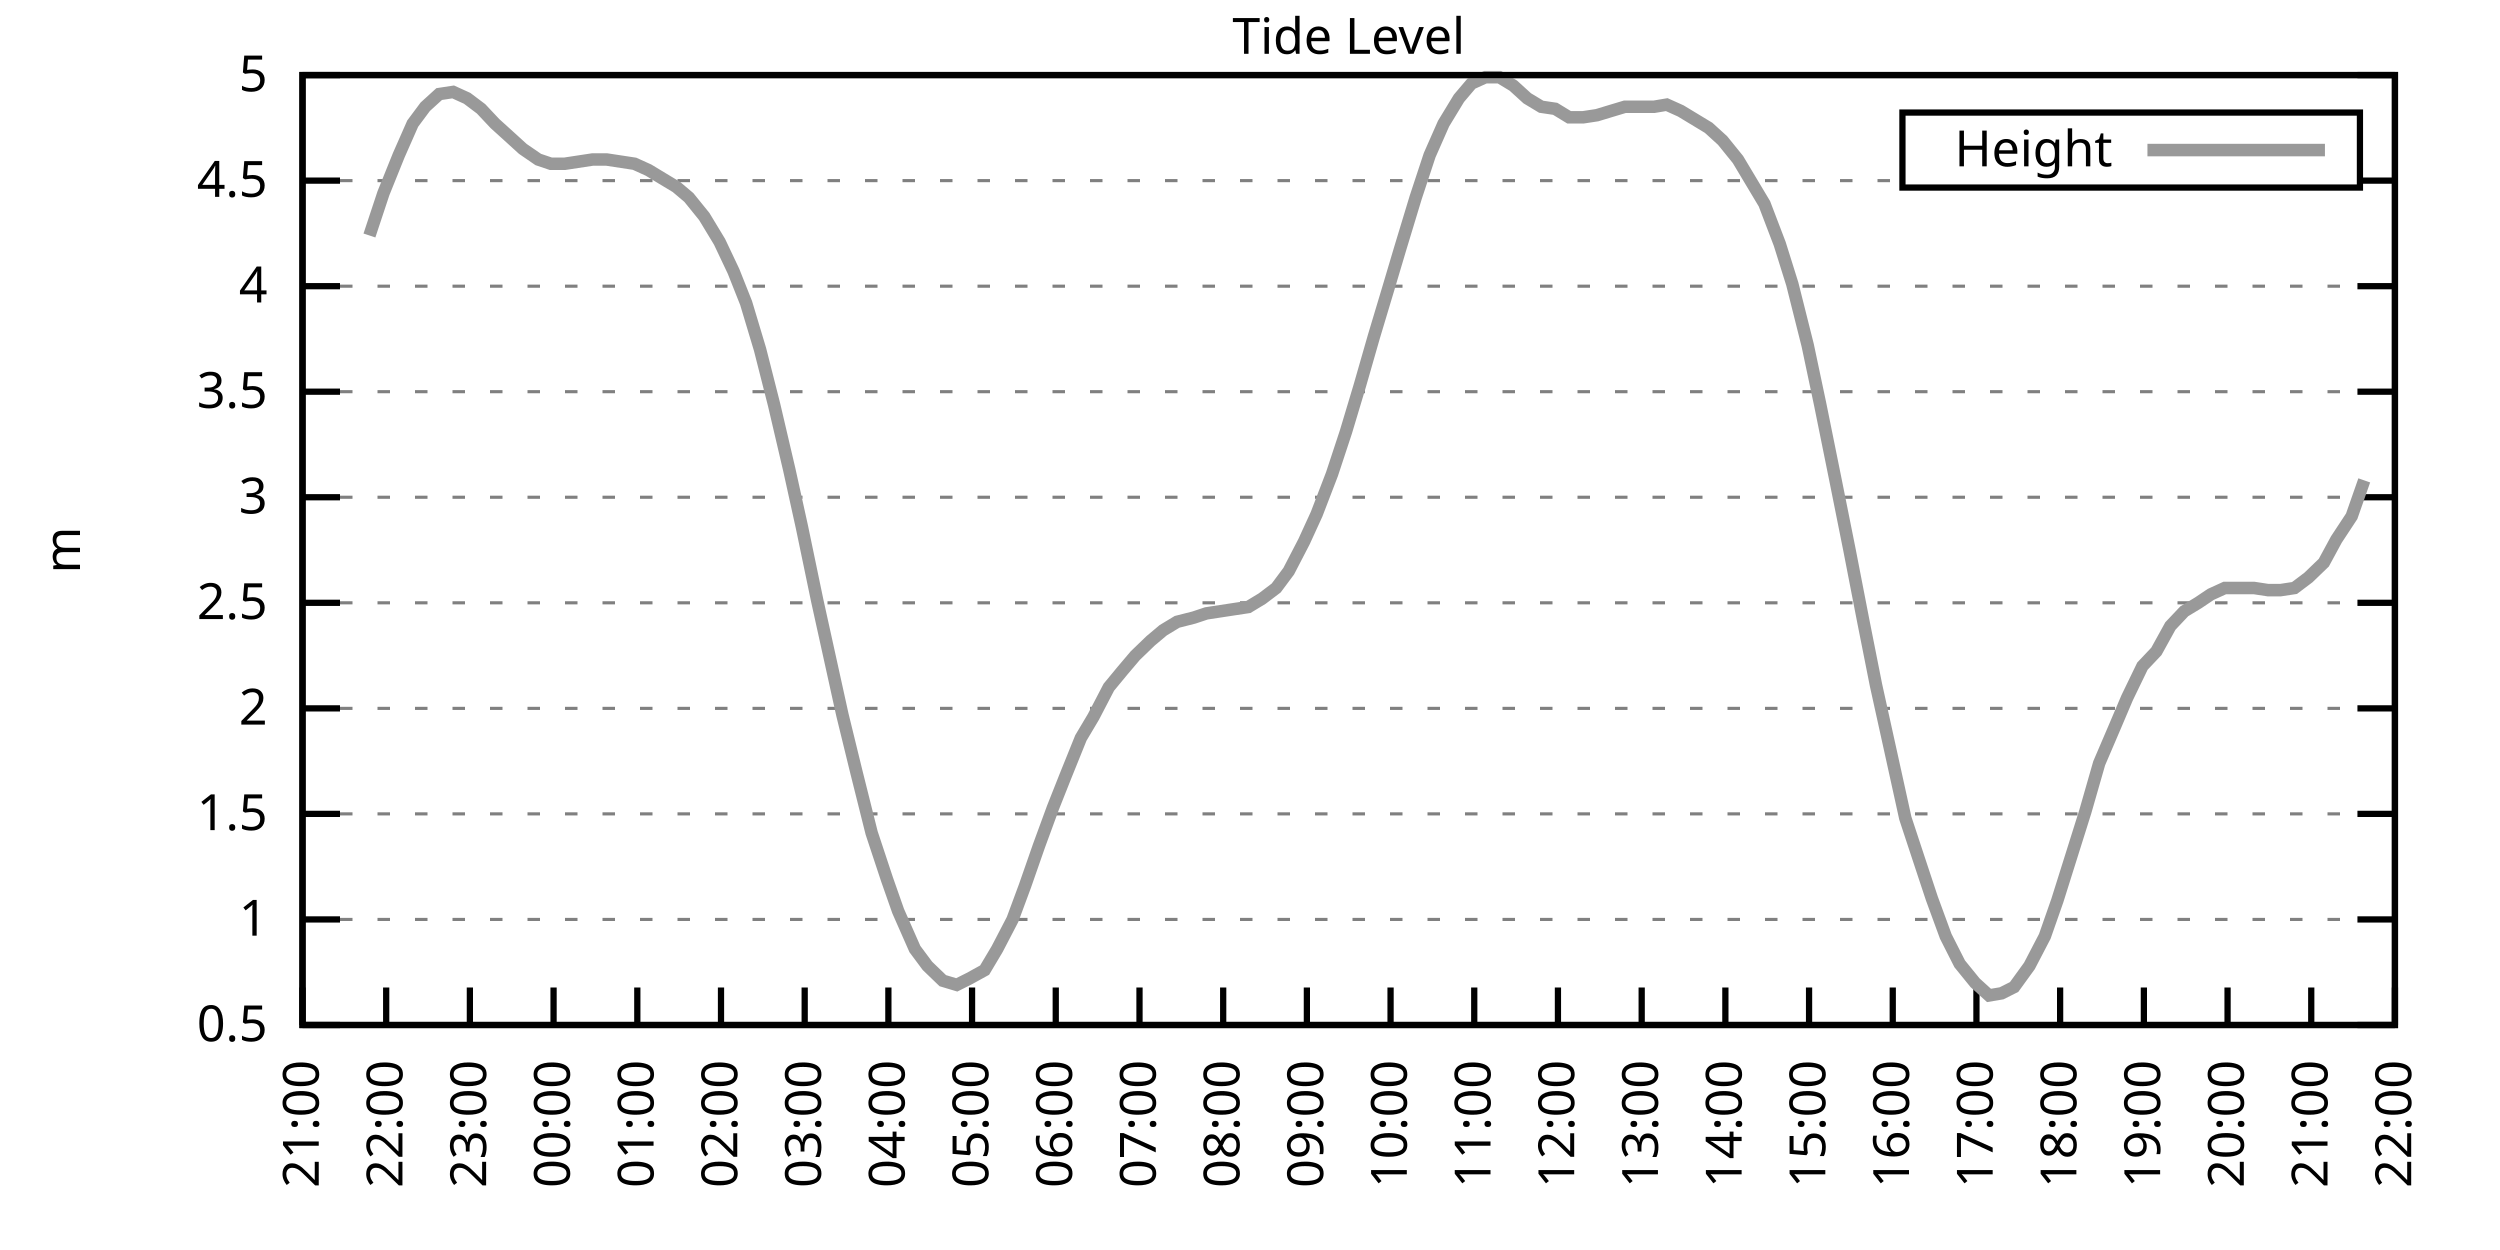
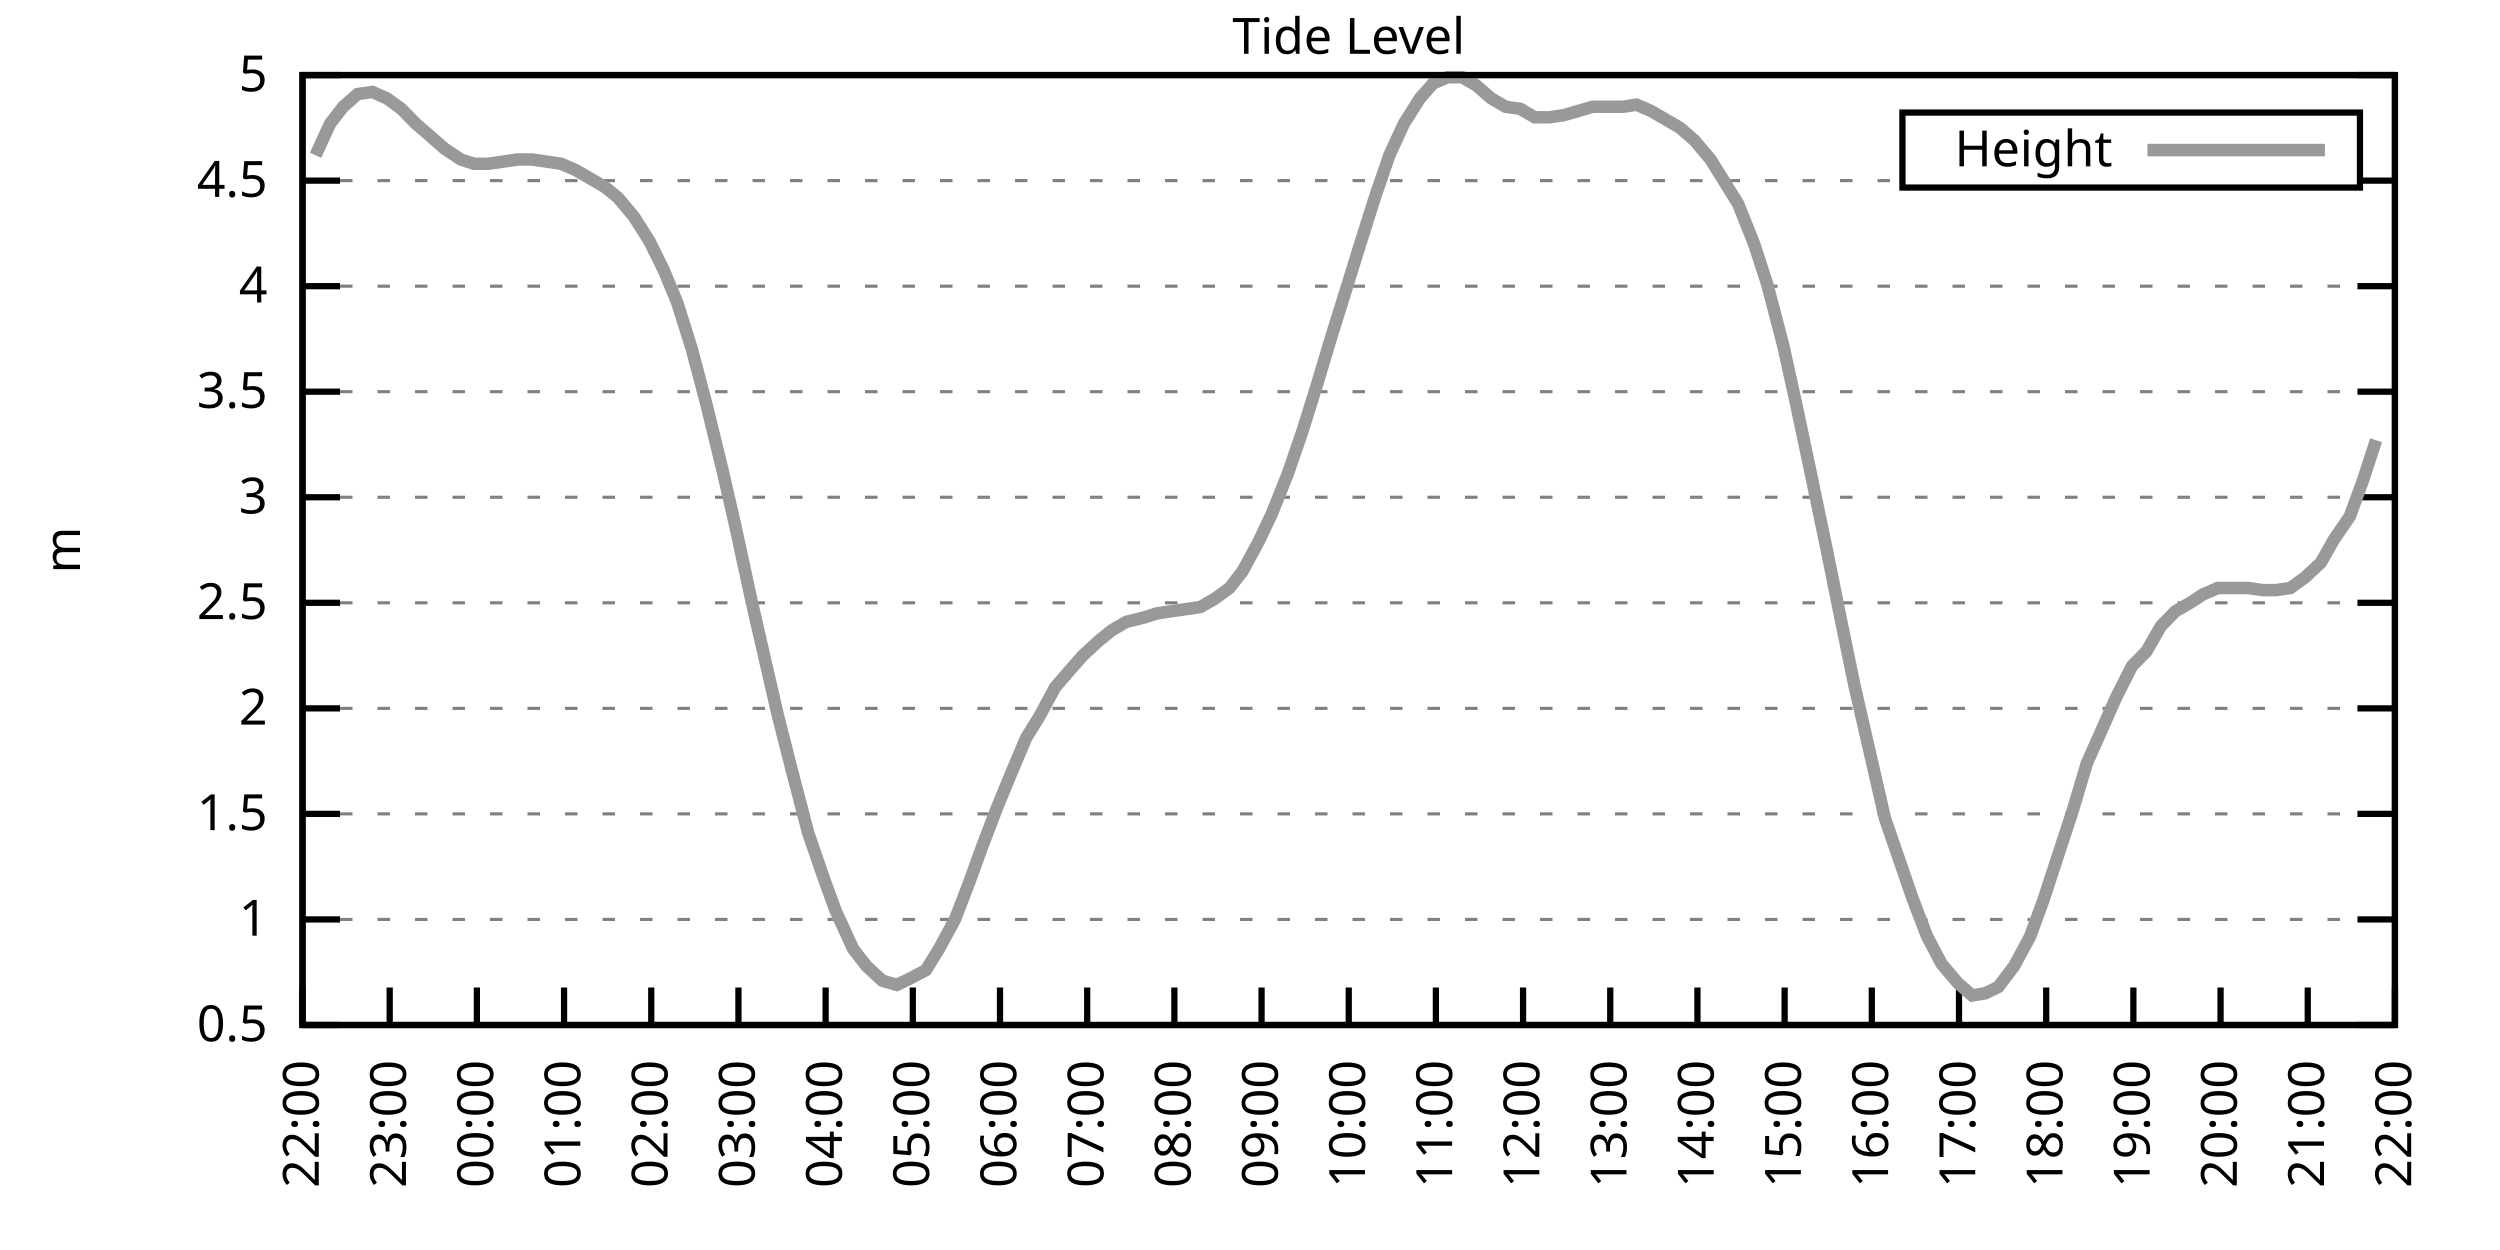
<svg xmlns="http://www.w3.org/2000/svg" xmlns:xlink="http://www.w3.org/1999/xlink" width="400" height="200" viewBox="0 0 400 200">
  <g id="gnuplot_canvas">
    <rect x="0" y="0" width="400" height="200" fill="none" />
    <defs>
      <circle id="gpDot" r="0.5" stroke-width="0.5" stroke="currentColor" />
      <path id="gpPt0" stroke-width="0.333" stroke="currentColor" d="M-1,0 h2 M0,-1 v2" />
      <path id="gpPt1" stroke-width="0.333" stroke="currentColor" d="M-1,-1 L1,1 M1,-1 L-1,1" />
      <path id="gpPt2" stroke-width="0.333" stroke="currentColor" d="M-1,0 L1,0 M0,-1 L0,1 M-1,-1 L1,1 M-1,1 L1,-1" />
      <rect id="gpPt3" stroke-width="0.333" stroke="currentColor" x="-1" y="-1" width="2" height="2" />
      <rect id="gpPt4" stroke-width="0.333" stroke="currentColor" fill="currentColor" x="-1" y="-1" width="2" height="2" />
      <circle id="gpPt5" stroke-width="0.333" stroke="currentColor" cx="0" cy="0" r="1" />
      <use xlink:href="#gpPt5" id="gpPt6" fill="currentColor" stroke="none" />
      <path id="gpPt7" stroke-width="0.333" stroke="currentColor" d="M0,-1.33 L-1.33,0.67 L1.33,0.67 z" />
      <use xlink:href="#gpPt7" id="gpPt8" fill="currentColor" stroke="none" />
      <use xlink:href="#gpPt7" id="gpPt9" stroke="currentColor" transform="rotate(180)" />
      <use xlink:href="#gpPt9" id="gpPt10" fill="currentColor" stroke="none" />
      <use xlink:href="#gpPt3" id="gpPt11" stroke="currentColor" transform="rotate(45)" />
      <use xlink:href="#gpPt11" id="gpPt12" fill="currentColor" stroke="none" />
      <path id="gpPt13" stroke-width="0.333" stroke="currentColor" d="M0,1.330 L1.265,0.411 L0.782,-1.067 L-0.782,-1.076 L-1.265,0.411 z" />
      <use xlink:href="#gpPt13" id="gpPt14" fill="currentColor" stroke="none" />
      <filter id="textbox" filterUnits="objectBoundingBox" x="0" y="0" height="1" width="1">
        <feFlood flood-color="white" flood-opacity="1" result="bgnd" />
        <feComposite in="SourceGraphic" in2="bgnd" operator="atop" />
      </filter>
      <filter id="greybox" filterUnits="objectBoundingBox" x="0" y="0" height="1" width="1">
        <feFlood flood-color="lightgrey" flood-opacity="1" result="grey" />
        <feComposite in="SourceGraphic" in2="grey" operator="atop" />
      </filter>
    </defs>
    <g fill="none" color="white" stroke="currentColor" stroke-width="1.00" stroke-linecap="butt" stroke-linejoin="miter">
</g>
    <g fill="none" color="black" stroke="currentColor" stroke-width="1.00" stroke-linecap="butt" stroke-linejoin="miter">
      <g stroke="none" shape-rendering="crispEdges">
        <polygon fill="rgb(255, 255, 255)" points="48.40,164.00 383.18,164.00 383.18,12.02 48.40,12.02 " />
      </g>
    </g>
    <g fill="none" color="black" stroke="currentColor" stroke-width="1.00" stroke-linecap="butt" stroke-linejoin="miter">
</g>
    <g fill="none" color="black" stroke="black" stroke-width="0.50" stroke-linecap="butt" stroke-linejoin="miter">
</g>
    <g fill="none" color="gray" stroke="currentColor" stroke-width="0.50" stroke-linecap="butt" stroke-linejoin="miter">
      <path stroke="gray" stroke-dasharray="2,4" class="gridline" d="M48.40,164.00 L383.19,164.00  " />
    </g>
    <g fill="none" color="gray" stroke="gray" stroke-width="1.00" stroke-linecap="butt" stroke-linejoin="miter">
</g>
    <g fill="none" color="black" stroke="currentColor" stroke-width="1.00" stroke-linecap="butt" stroke-linejoin="miter">
      <path stroke="black" d="M48.40,164.00 L54.40,164.00 M383.19,164.00 L377.19,164.00  " />
      <g transform="translate(42.80,166.60)" stroke="none" fill="black" font-family="Sans" font-size="8.00" text-anchor="end">
        <text>
          <tspan font-family="Sans"> 0.5</tspan>
        </text>
      </g>
    </g>
    <g fill="none" color="black" stroke="currentColor" stroke-width="1.00" stroke-linecap="butt" stroke-linejoin="miter">
</g>
    <g fill="none" color="black" stroke="black" stroke-width="0.50" stroke-linecap="butt" stroke-linejoin="miter">
</g>
    <g fill="none" color="gray" stroke="currentColor" stroke-width="0.50" stroke-linecap="butt" stroke-linejoin="miter">
      <path stroke="gray" stroke-dasharray="2,4" class="gridline" d="M48.40,147.11 L383.19,147.11  " />
    </g>
    <g fill="none" color="gray" stroke="gray" stroke-width="1.00" stroke-linecap="butt" stroke-linejoin="miter">
</g>
    <g fill="none" color="black" stroke="currentColor" stroke-width="1.00" stroke-linecap="butt" stroke-linejoin="miter">
      <path stroke="black" d="M48.40,147.11 L54.40,147.11 M383.19,147.11 L377.19,147.11  " />
      <g transform="translate(42.80,149.71)" stroke="none" fill="black" font-family="Sans" font-size="8.00" text-anchor="end">
        <text>
          <tspan font-family="Sans"> 1</tspan>
        </text>
      </g>
    </g>
    <g fill="none" color="black" stroke="currentColor" stroke-width="1.00" stroke-linecap="butt" stroke-linejoin="miter">
</g>
    <g fill="none" color="black" stroke="black" stroke-width="0.50" stroke-linecap="butt" stroke-linejoin="miter">
</g>
    <g fill="none" color="gray" stroke="currentColor" stroke-width="0.50" stroke-linecap="butt" stroke-linejoin="miter">
      <path stroke="gray" stroke-dasharray="2,4" class="gridline" d="M48.40,130.22 L383.19,130.22  " />
    </g>
    <g fill="none" color="gray" stroke="gray" stroke-width="1.00" stroke-linecap="butt" stroke-linejoin="miter">
</g>
    <g fill="none" color="black" stroke="currentColor" stroke-width="1.00" stroke-linecap="butt" stroke-linejoin="miter">
      <path stroke="black" d="M48.40,130.22 L54.40,130.22 M383.19,130.22 L377.19,130.22  " />
      <g transform="translate(42.80,132.82)" stroke="none" fill="black" font-family="Sans" font-size="8.00" text-anchor="end">
        <text>
          <tspan font-family="Sans"> 1.5</tspan>
        </text>
      </g>
    </g>
    <g fill="none" color="black" stroke="currentColor" stroke-width="1.00" stroke-linecap="butt" stroke-linejoin="miter">
</g>
    <g fill="none" color="black" stroke="black" stroke-width="0.50" stroke-linecap="butt" stroke-linejoin="miter">
</g>
    <g fill="none" color="gray" stroke="currentColor" stroke-width="0.50" stroke-linecap="butt" stroke-linejoin="miter">
      <path stroke="gray" stroke-dasharray="2,4" class="gridline" d="M48.40,113.34 L383.19,113.34  " />
    </g>
    <g fill="none" color="gray" stroke="gray" stroke-width="1.00" stroke-linecap="butt" stroke-linejoin="miter">
</g>
    <g fill="none" color="black" stroke="currentColor" stroke-width="1.00" stroke-linecap="butt" stroke-linejoin="miter">
      <path stroke="black" d="M48.40,113.34 L54.40,113.34 M383.19,113.34 L377.19,113.34  " />
      <g transform="translate(42.80,115.94)" stroke="none" fill="black" font-family="Sans" font-size="8.00" text-anchor="end">
        <text>
          <tspan font-family="Sans"> 2</tspan>
        </text>
      </g>
    </g>
    <g fill="none" color="black" stroke="currentColor" stroke-width="1.00" stroke-linecap="butt" stroke-linejoin="miter">
</g>
    <g fill="none" color="black" stroke="black" stroke-width="0.50" stroke-linecap="butt" stroke-linejoin="miter">
</g>
    <g fill="none" color="gray" stroke="currentColor" stroke-width="0.50" stroke-linecap="butt" stroke-linejoin="miter">
      <path stroke="gray" stroke-dasharray="2,4" class="gridline" d="M48.40,96.45 L383.19,96.45  " />
    </g>
    <g fill="none" color="gray" stroke="gray" stroke-width="1.00" stroke-linecap="butt" stroke-linejoin="miter">
</g>
    <g fill="none" color="black" stroke="currentColor" stroke-width="1.00" stroke-linecap="butt" stroke-linejoin="miter">
      <path stroke="black" d="M48.40,96.45 L54.40,96.45 M383.19,96.45 L377.19,96.45  " />
      <g transform="translate(42.80,99.05)" stroke="none" fill="black" font-family="Sans" font-size="8.00" text-anchor="end">
        <text>
          <tspan font-family="Sans"> 2.5</tspan>
        </text>
      </g>
    </g>
    <g fill="none" color="black" stroke="currentColor" stroke-width="1.00" stroke-linecap="butt" stroke-linejoin="miter">
</g>
    <g fill="none" color="black" stroke="black" stroke-width="0.50" stroke-linecap="butt" stroke-linejoin="miter">
</g>
    <g fill="none" color="gray" stroke="currentColor" stroke-width="0.50" stroke-linecap="butt" stroke-linejoin="miter">
      <path stroke="gray" stroke-dasharray="2,4" class="gridline" d="M48.40,79.56 L383.19,79.56  " />
    </g>
    <g fill="none" color="gray" stroke="gray" stroke-width="1.00" stroke-linecap="butt" stroke-linejoin="miter">
</g>
    <g fill="none" color="black" stroke="currentColor" stroke-width="1.00" stroke-linecap="butt" stroke-linejoin="miter">
      <path stroke="black" d="M48.40,79.56 L54.40,79.56 M383.19,79.56 L377.19,79.56  " />
      <g transform="translate(42.80,82.16)" stroke="none" fill="black" font-family="Sans" font-size="8.00" text-anchor="end">
        <text>
          <tspan font-family="Sans"> 3</tspan>
        </text>
      </g>
    </g>
    <g fill="none" color="black" stroke="currentColor" stroke-width="1.00" stroke-linecap="butt" stroke-linejoin="miter">
</g>
    <g fill="none" color="black" stroke="black" stroke-width="0.50" stroke-linecap="butt" stroke-linejoin="miter">
</g>
    <g fill="none" color="gray" stroke="currentColor" stroke-width="0.50" stroke-linecap="butt" stroke-linejoin="miter">
      <path stroke="gray" stroke-dasharray="2,4" class="gridline" d="M48.40,62.67 L383.19,62.67  " />
    </g>
    <g fill="none" color="gray" stroke="gray" stroke-width="1.00" stroke-linecap="butt" stroke-linejoin="miter">
</g>
    <g fill="none" color="black" stroke="currentColor" stroke-width="1.00" stroke-linecap="butt" stroke-linejoin="miter">
      <path stroke="black" d="M48.40,62.67 L54.40,62.67 M383.19,62.67 L377.19,62.67  " />
      <g transform="translate(42.80,65.27)" stroke="none" fill="black" font-family="Sans" font-size="8.00" text-anchor="end">
        <text>
          <tspan font-family="Sans"> 3.5</tspan>
        </text>
      </g>
    </g>
    <g fill="none" color="black" stroke="currentColor" stroke-width="1.00" stroke-linecap="butt" stroke-linejoin="miter">
</g>
    <g fill="none" color="black" stroke="black" stroke-width="0.50" stroke-linecap="butt" stroke-linejoin="miter">
</g>
    <g fill="none" color="gray" stroke="currentColor" stroke-width="0.50" stroke-linecap="butt" stroke-linejoin="miter">
      <path stroke="gray" stroke-dasharray="2,4" class="gridline" d="M48.40,45.79 L383.19,45.79  " />
    </g>
    <g fill="none" color="gray" stroke="gray" stroke-width="1.00" stroke-linecap="butt" stroke-linejoin="miter">
</g>
    <g fill="none" color="black" stroke="currentColor" stroke-width="1.00" stroke-linecap="butt" stroke-linejoin="miter">
      <path stroke="black" d="M48.40,45.79 L54.40,45.79 M383.19,45.79 L377.19,45.79  " />
      <g transform="translate(42.80,48.39)" stroke="none" fill="black" font-family="Sans" font-size="8.00" text-anchor="end">
        <text>
          <tspan font-family="Sans"> 4</tspan>
        </text>
      </g>
    </g>
    <g fill="none" color="black" stroke="currentColor" stroke-width="1.00" stroke-linecap="butt" stroke-linejoin="miter">
</g>
    <g fill="none" color="black" stroke="black" stroke-width="0.50" stroke-linecap="butt" stroke-linejoin="miter">
</g>
    <g fill="none" color="gray" stroke="currentColor" stroke-width="0.50" stroke-linecap="butt" stroke-linejoin="miter">
      <path stroke="gray" stroke-dasharray="2,4" class="gridline" d="M48.40,28.90 L304.39,28.90 M377.59,28.90 L383.19,28.90  " />
    </g>
    <g fill="none" color="gray" stroke="gray" stroke-width="1.00" stroke-linecap="butt" stroke-linejoin="miter">
</g>
    <g fill="none" color="black" stroke="currentColor" stroke-width="1.00" stroke-linecap="butt" stroke-linejoin="miter">
      <path stroke="black" d="M48.40,28.90 L54.40,28.90 M383.19,28.90 L377.19,28.90  " />
      <g transform="translate(42.80,31.50)" stroke="none" fill="black" font-family="Sans" font-size="8.00" text-anchor="end">
        <text>
          <tspan font-family="Sans"> 4.5</tspan>
        </text>
      </g>
    </g>
    <g fill="none" color="black" stroke="currentColor" stroke-width="1.00" stroke-linecap="butt" stroke-linejoin="miter">
</g>
    <g fill="none" color="black" stroke="black" stroke-width="0.50" stroke-linecap="butt" stroke-linejoin="miter">
</g>
    <g fill="none" color="gray" stroke="currentColor" stroke-width="0.50" stroke-linecap="butt" stroke-linejoin="miter">
      <path stroke="gray" stroke-dasharray="2,4" class="gridline" d="M48.40,12.01 L383.19,12.01  " />
    </g>
    <g fill="none" color="gray" stroke="gray" stroke-width="1.00" stroke-linecap="butt" stroke-linejoin="miter">
</g>
    <g fill="none" color="black" stroke="currentColor" stroke-width="1.00" stroke-linecap="butt" stroke-linejoin="miter">
      <path stroke="black" d="M48.40,12.01 L54.40,12.01 M383.19,12.01 L377.19,12.01  " />
      <g transform="translate(42.80,14.61)" stroke="none" fill="black" font-family="Sans" font-size="8.00" text-anchor="end">
        <text>
          <tspan font-family="Sans"> 5</tspan>
        </text>
      </g>
    </g>
    <g fill="none" color="black" stroke="currentColor" stroke-width="1.00" stroke-linecap="butt" stroke-linejoin="miter">
      <path stroke="black" d="M48.40,164.00 L48.40,158.00  " />
      <g transform="translate(51.00,169.60) rotate(270.00)" stroke="none" fill="black" font-family="Sans" font-size="8.00" text-anchor="end">
        <text>
-           <tspan font-family="Sans">21:00</tspan>
-         </text>
-       </g>
-     </g>
-     <g fill="none" color="black" stroke="currentColor" stroke-width="1.00" stroke-linecap="butt" stroke-linejoin="miter">
-       <path stroke="black" d="M61.79,164.00 L61.79,158.00  " />
-       <g transform="translate(64.39,169.60) rotate(270.00)" stroke="none" fill="black" font-family="Sans" font-size="8.00" text-anchor="end">
-         <text>
          <tspan font-family="Sans">22:00</tspan>
        </text>
      </g>
    </g>
    <g fill="none" color="black" stroke="currentColor" stroke-width="1.00" stroke-linecap="butt" stroke-linejoin="miter">
-       <path stroke="black" d="M75.18,164.00 L75.18,158.00  " />
-       <g transform="translate(77.78,169.60) rotate(270.00)" stroke="none" fill="black" font-family="Sans" font-size="8.00" text-anchor="end">
+       <path stroke="black" d="M62.35,164.00 L62.35,158.00  " />
+       <g transform="translate(64.95,169.60) rotate(270.00)" stroke="none" fill="black" font-family="Sans" font-size="8.00" text-anchor="end">
        <text>
          <tspan font-family="Sans">23:00</tspan>
        </text>
      </g>
    </g>
    <g fill="none" color="black" stroke="currentColor" stroke-width="1.00" stroke-linecap="butt" stroke-linejoin="miter">
-       <path stroke="black" d="M88.57,164.00 L88.57,158.00  " />
-       <g transform="translate(91.17,169.60) rotate(270.00)" stroke="none" fill="black" font-family="Sans" font-size="8.00" text-anchor="end">
+       <path stroke="black" d="M76.30,164.00 L76.30,158.00  " />
+       <g transform="translate(78.90,169.60) rotate(270.00)" stroke="none" fill="black" font-family="Sans" font-size="8.00" text-anchor="end">
        <text>
          <tspan font-family="Sans">00:00</tspan>
        </text>
      </g>
    </g>
    <g fill="none" color="black" stroke="currentColor" stroke-width="1.00" stroke-linecap="butt" stroke-linejoin="miter">
-       <path stroke="black" d="M101.97,164.00 L101.97,158.00  " />
-       <g transform="translate(104.57,169.60) rotate(270.00)" stroke="none" fill="black" font-family="Sans" font-size="8.00" text-anchor="end">
+       <path stroke="black" d="M90.25,164.00 L90.25,158.00  " />
+       <g transform="translate(92.85,169.60) rotate(270.00)" stroke="none" fill="black" font-family="Sans" font-size="8.00" text-anchor="end">
        <text>
          <tspan font-family="Sans">01:00</tspan>
        </text>
      </g>
    </g>
    <g fill="none" color="black" stroke="currentColor" stroke-width="1.00" stroke-linecap="butt" stroke-linejoin="miter">
-       <path stroke="black" d="M115.36,164.00 L115.36,158.00  " />
-       <g transform="translate(117.96,169.60) rotate(270.00)" stroke="none" fill="black" font-family="Sans" font-size="8.00" text-anchor="end">
+       <path stroke="black" d="M104.20,164.00 L104.20,158.00  " />
+       <g transform="translate(106.80,169.60) rotate(270.00)" stroke="none" fill="black" font-family="Sans" font-size="8.00" text-anchor="end">
        <text>
          <tspan font-family="Sans">02:00</tspan>
        </text>
      </g>
    </g>
    <g fill="none" color="black" stroke="currentColor" stroke-width="1.00" stroke-linecap="butt" stroke-linejoin="miter">
-       <path stroke="black" d="M128.75,164.00 L128.75,158.00  " />
-       <g transform="translate(131.35,169.60) rotate(270.00)" stroke="none" fill="black" font-family="Sans" font-size="8.00" text-anchor="end">
+       <path stroke="black" d="M118.15,164.00 L118.15,158.00  " />
+       <g transform="translate(120.75,169.60) rotate(270.00)" stroke="none" fill="black" font-family="Sans" font-size="8.00" text-anchor="end">
        <text>
          <tspan font-family="Sans">03:00</tspan>
        </text>
      </g>
    </g>
    <g fill="none" color="black" stroke="currentColor" stroke-width="1.00" stroke-linecap="butt" stroke-linejoin="miter">
-       <path stroke="black" d="M142.14,164.00 L142.14,158.00  " />
-       <g transform="translate(144.74,169.60) rotate(270.00)" stroke="none" fill="black" font-family="Sans" font-size="8.00" text-anchor="end">
+       <path stroke="black" d="M132.10,164.00 L132.10,158.00  " />
+       <g transform="translate(134.70,169.60) rotate(270.00)" stroke="none" fill="black" font-family="Sans" font-size="8.00" text-anchor="end">
        <text>
          <tspan font-family="Sans">04:00</tspan>
        </text>
      </g>
    </g>
    <g fill="none" color="black" stroke="currentColor" stroke-width="1.00" stroke-linecap="butt" stroke-linejoin="miter">
-       <path stroke="black" d="M155.53,164.00 L155.53,158.00  " />
-       <g transform="translate(158.13,169.60) rotate(270.00)" stroke="none" fill="black" font-family="Sans" font-size="8.00" text-anchor="end">
+       <path stroke="black" d="M146.05,164.00 L146.05,158.00  " />
+       <g transform="translate(148.65,169.60) rotate(270.00)" stroke="none" fill="black" font-family="Sans" font-size="8.00" text-anchor="end">
        <text>
          <tspan font-family="Sans">05:00</tspan>
        </text>
      </g>
    </g>
    <g fill="none" color="black" stroke="currentColor" stroke-width="1.00" stroke-linecap="butt" stroke-linejoin="miter">
-       <path stroke="black" d="M168.92,164.00 L168.92,158.00  " />
-       <g transform="translate(171.52,169.60) rotate(270.00)" stroke="none" fill="black" font-family="Sans" font-size="8.00" text-anchor="end">
+       <path stroke="black" d="M160.00,164.00 L160.00,158.00  " />
+       <g transform="translate(162.60,169.60) rotate(270.00)" stroke="none" fill="black" font-family="Sans" font-size="8.00" text-anchor="end">
        <text>
          <tspan font-family="Sans">06:00</tspan>
        </text>
      </g>
    </g>
    <g fill="none" color="black" stroke="currentColor" stroke-width="1.00" stroke-linecap="butt" stroke-linejoin="miter">
-       <path stroke="black" d="M182.32,164.00 L182.32,158.00  " />
-       <g transform="translate(184.92,169.60) rotate(270.00)" stroke="none" fill="black" font-family="Sans" font-size="8.00" text-anchor="end">
+       <path stroke="black" d="M173.95,164.00 L173.95,158.00  " />
+       <g transform="translate(176.55,169.60) rotate(270.00)" stroke="none" fill="black" font-family="Sans" font-size="8.00" text-anchor="end">
        <text>
          <tspan font-family="Sans">07:00</tspan>
        </text>
      </g>
    </g>
    <g fill="none" color="black" stroke="currentColor" stroke-width="1.00" stroke-linecap="butt" stroke-linejoin="miter">
-       <path stroke="black" d="M195.71,164.00 L195.71,158.00  " />
-       <g transform="translate(198.31,169.60) rotate(270.00)" stroke="none" fill="black" font-family="Sans" font-size="8.00" text-anchor="end">
+       <path stroke="black" d="M187.90,164.00 L187.90,158.00  " />
+       <g transform="translate(190.50,169.60) rotate(270.00)" stroke="none" fill="black" font-family="Sans" font-size="8.00" text-anchor="end">
        <text>
          <tspan font-family="Sans">08:00</tspan>
        </text>
      </g>
    </g>
    <g fill="none" color="black" stroke="currentColor" stroke-width="1.00" stroke-linecap="butt" stroke-linejoin="miter">
-       <path stroke="black" d="M209.10,164.00 L209.10,158.00  " />
-       <g transform="translate(211.70,169.60) rotate(270.00)" stroke="none" fill="black" font-family="Sans" font-size="8.00" text-anchor="end">
+       <path stroke="black" d="M201.85,164.00 L201.85,158.00  " />
+       <g transform="translate(204.45,169.60) rotate(270.00)" stroke="none" fill="black" font-family="Sans" font-size="8.00" text-anchor="end">
        <text>
          <tspan font-family="Sans">09:00</tspan>
        </text>
      </g>
    </g>
    <g fill="none" color="black" stroke="currentColor" stroke-width="1.00" stroke-linecap="butt" stroke-linejoin="miter">
-       <path stroke="black" d="M222.49,164.00 L222.49,158.00  " />
-       <g transform="translate(225.09,169.60) rotate(270.00)" stroke="none" fill="black" font-family="Sans" font-size="8.00" text-anchor="end">
+       <path stroke="black" d="M215.80,164.00 L215.80,158.00  " />
+       <g transform="translate(218.40,169.60) rotate(270.00)" stroke="none" fill="black" font-family="Sans" font-size="8.00" text-anchor="end">
        <text>
          <tspan font-family="Sans">10:00</tspan>
        </text>
      </g>
    </g>
    <g fill="none" color="black" stroke="currentColor" stroke-width="1.00" stroke-linecap="butt" stroke-linejoin="miter">
-       <path stroke="black" d="M235.88,164.00 L235.88,158.00  " />
-       <g transform="translate(238.48,169.60) rotate(270.00)" stroke="none" fill="black" font-family="Sans" font-size="8.00" text-anchor="end">
+       <path stroke="black" d="M229.74,164.00 L229.74,158.00  " />
+       <g transform="translate(232.34,169.60) rotate(270.00)" stroke="none" fill="black" font-family="Sans" font-size="8.00" text-anchor="end">
        <text>
          <tspan font-family="Sans">11:00</tspan>
        </text>
      </g>
    </g>
    <g fill="none" color="black" stroke="currentColor" stroke-width="1.00" stroke-linecap="butt" stroke-linejoin="miter">
-       <path stroke="black" d="M249.27,164.00 L249.27,158.00  " />
-       <g transform="translate(251.87,169.60) rotate(270.00)" stroke="none" fill="black" font-family="Sans" font-size="8.00" text-anchor="end">
+       <path stroke="black" d="M243.69,164.00 L243.69,158.00  " />
+       <g transform="translate(246.29,169.60) rotate(270.00)" stroke="none" fill="black" font-family="Sans" font-size="8.00" text-anchor="end">
        <text>
          <tspan font-family="Sans">12:00</tspan>
        </text>
      </g>
    </g>
    <g fill="none" color="black" stroke="currentColor" stroke-width="1.00" stroke-linecap="butt" stroke-linejoin="miter">
-       <path stroke="black" d="M262.67,164.00 L262.67,158.00  " />
-       <g transform="translate(265.27,169.60) rotate(270.00)" stroke="none" fill="black" font-family="Sans" font-size="8.00" text-anchor="end">
+       <path stroke="black" d="M257.64,164.00 L257.64,158.00  " />
+       <g transform="translate(260.24,169.60) rotate(270.00)" stroke="none" fill="black" font-family="Sans" font-size="8.00" text-anchor="end">
        <text>
          <tspan font-family="Sans">13:00</tspan>
        </text>
      </g>
    </g>
    <g fill="none" color="black" stroke="currentColor" stroke-width="1.00" stroke-linecap="butt" stroke-linejoin="miter">
-       <path stroke="black" d="M276.06,164.00 L276.06,158.00  " />
-       <g transform="translate(278.66,169.60) rotate(270.00)" stroke="none" fill="black" font-family="Sans" font-size="8.00" text-anchor="end">
+       <path stroke="black" d="M271.59,164.00 L271.59,158.00  " />
+       <g transform="translate(274.19,169.60) rotate(270.00)" stroke="none" fill="black" font-family="Sans" font-size="8.00" text-anchor="end">
        <text>
          <tspan font-family="Sans">14:00</tspan>
        </text>
      </g>
    </g>
    <g fill="none" color="black" stroke="currentColor" stroke-width="1.00" stroke-linecap="butt" stroke-linejoin="miter">
-       <path stroke="black" d="M289.45,164.00 L289.45,158.00  " />
-       <g transform="translate(292.05,169.60) rotate(270.00)" stroke="none" fill="black" font-family="Sans" font-size="8.00" text-anchor="end">
+       <path stroke="black" d="M285.54,164.00 L285.54,158.00  " />
+       <g transform="translate(288.14,169.60) rotate(270.00)" stroke="none" fill="black" font-family="Sans" font-size="8.00" text-anchor="end">
        <text>
          <tspan font-family="Sans">15:00</tspan>
        </text>
      </g>
    </g>
    <g fill="none" color="black" stroke="currentColor" stroke-width="1.00" stroke-linecap="butt" stroke-linejoin="miter">
-       <path stroke="black" d="M302.84,164.00 L302.84,158.00  " />
-       <g transform="translate(305.44,169.60) rotate(270.00)" stroke="none" fill="black" font-family="Sans" font-size="8.00" text-anchor="end">
+       <path stroke="black" d="M299.49,164.00 L299.49,158.00  " />
+       <g transform="translate(302.09,169.60) rotate(270.00)" stroke="none" fill="black" font-family="Sans" font-size="8.00" text-anchor="end">
        <text>
          <tspan font-family="Sans">16:00</tspan>
        </text>
      </g>
    </g>
    <g fill="none" color="black" stroke="currentColor" stroke-width="1.00" stroke-linecap="butt" stroke-linejoin="miter">
-       <path stroke="black" d="M316.23,164.00 L316.23,158.00  " />
-       <g transform="translate(318.83,169.60) rotate(270.00)" stroke="none" fill="black" font-family="Sans" font-size="8.00" text-anchor="end">
+       <path stroke="black" d="M313.44,164.00 L313.44,158.00  " />
+       <g transform="translate(316.04,169.60) rotate(270.00)" stroke="none" fill="black" font-family="Sans" font-size="8.00" text-anchor="end">
        <text>
          <tspan font-family="Sans">17:00</tspan>
        </text>
      </g>
    </g>
    <g fill="none" color="black" stroke="currentColor" stroke-width="1.00" stroke-linecap="butt" stroke-linejoin="miter">
-       <path stroke="black" d="M329.62,164.00 L329.62,158.00  " />
-       <g transform="translate(332.22,169.60) rotate(270.00)" stroke="none" fill="black" font-family="Sans" font-size="8.00" text-anchor="end">
+       <path stroke="black" d="M327.39,164.00 L327.39,158.00  " />
+       <g transform="translate(329.99,169.60) rotate(270.00)" stroke="none" fill="black" font-family="Sans" font-size="8.00" text-anchor="end">
        <text>
          <tspan font-family="Sans">18:00</tspan>
        </text>
      </g>
    </g>
    <g fill="none" color="black" stroke="currentColor" stroke-width="1.00" stroke-linecap="butt" stroke-linejoin="miter">
-       <path stroke="black" d="M343.02,164.00 L343.02,158.00  " />
-       <g transform="translate(345.62,169.60) rotate(270.00)" stroke="none" fill="black" font-family="Sans" font-size="8.00" text-anchor="end">
+       <path stroke="black" d="M341.34,164.00 L341.34,158.00  " />
+       <g transform="translate(343.94,169.60) rotate(270.00)" stroke="none" fill="black" font-family="Sans" font-size="8.00" text-anchor="end">
        <text>
          <tspan font-family="Sans">19:00</tspan>
        </text>
      </g>
    </g>
    <g fill="none" color="black" stroke="currentColor" stroke-width="1.00" stroke-linecap="butt" stroke-linejoin="miter">
-       <path stroke="black" d="M356.41,164.00 L356.41,158.00  " />
-       <g transform="translate(359.01,169.60) rotate(270.00)" stroke="none" fill="black" font-family="Sans" font-size="8.00" text-anchor="end">
+       <path stroke="black" d="M355.29,164.00 L355.29,158.00  " />
+       <g transform="translate(357.89,169.60) rotate(270.00)" stroke="none" fill="black" font-family="Sans" font-size="8.00" text-anchor="end">
        <text>
          <tspan font-family="Sans">20:00</tspan>
        </text>
      </g>
    </g>
    <g fill="none" color="black" stroke="currentColor" stroke-width="1.00" stroke-linecap="butt" stroke-linejoin="miter">
-       <path stroke="black" d="M369.80,164.00 L369.80,158.00  " />
-       <g transform="translate(372.40,169.60) rotate(270.00)" stroke="none" fill="black" font-family="Sans" font-size="8.00" text-anchor="end">
+       <path stroke="black" d="M369.24,164.00 L369.24,158.00  " />
+       <g transform="translate(371.84,169.60) rotate(270.00)" stroke="none" fill="black" font-family="Sans" font-size="8.00" text-anchor="end">
        <text>
          <tspan font-family="Sans">21:00</tspan>
        </text>
      </g>
    </g>
    <g fill="none" color="black" stroke="currentColor" stroke-width="1.00" stroke-linecap="butt" stroke-linejoin="miter">
      <path stroke="black" d="M383.19,164.00 L383.19,158.00  " />
      <g transform="translate(385.79,169.60) rotate(270.00)" stroke="none" fill="black" font-family="Sans" font-size="8.00" text-anchor="end">
        <text>
          <tspan font-family="Sans">22:00</tspan>
        </text>
      </g>
    </g>
    <g fill="none" color="black" stroke="currentColor" stroke-width="1.00" stroke-linecap="butt" stroke-linejoin="miter">
</g>
    <g fill="none" color="black" stroke="currentColor" stroke-width="1.00" stroke-linecap="butt" stroke-linejoin="miter">
      <path stroke="black" d="M48.40,12.01 L48.40,164.00 L383.19,164.00 L383.19,12.01 L48.40,12.01 Z  " />
    </g>
    <g fill="none" color="black" stroke="currentColor" stroke-width="1.00" stroke-linecap="butt" stroke-linejoin="miter">
</g>
    <g fill="none" color="black" stroke="currentColor" stroke-width="1.00" stroke-linecap="butt" stroke-linejoin="miter">
      <path stroke="black" d="M304.39,30.01 L304.39,18.01 L377.59,18.01 L377.59,30.01 L304.39,30.01 Z  " />
    </g>
    <g id="Tide_level_plot_1">
      <g fill="none" color="white" stroke="black" stroke-width="2.00" stroke-linecap="butt" stroke-linejoin="miter">
</g>
      <g fill="none" color="black" stroke="currentColor" stroke-width="2.00" stroke-linecap="butt" stroke-linejoin="miter">
        <g transform="translate(337.99,26.61)" stroke="none" fill="black" font-family="Sans" font-size="8.00" text-anchor="end">
          <text>
            <tspan font-family="Sans">Height</tspan>
          </text>
        </g>
      </g>
      <g fill="none" color="black" stroke="currentColor" stroke-width="2.00" stroke-linecap="butt" stroke-linejoin="miter">
-         <path stroke="rgb(153, 153, 153)" d="M343.59,24.01 L371.99,24.01 M59.11,37.68 L61.35,30.92 L63.80,24.84 L66.03,19.78 L68.04,17.08 L70.27,15.05   L72.50,14.71 L74.74,15.73 L76.97,17.41 L79.20,19.78 L81.43,21.80 L83.66,23.83 L86.12,25.52 L88.13,26.20   L90.36,26.20 L92.59,25.86 L94.82,25.52 L97.06,25.52 L99.29,25.86 L101.52,26.20 L103.75,27.21 L105.98,28.56   L108.22,29.91 L110.22,31.60 L112.68,34.64 L115.13,38.69 L117.37,43.42 L119.38,48.49 L121.61,55.92 L123.84,64.70   L126.29,75.17 L128.30,84.29 L130.76,96.11 L132.77,105.23 L134.78,114.35 L137.01,123.47 L139.46,133.26 L141.92,140.69   L143.70,145.76 L146.38,151.84 L148.39,154.54 L150.85,156.91 L153.08,157.58 L155.09,156.57 L157.54,155.22 L159.55,151.84   L162.01,147.11 L164.01,141.71 L166.25,135.29 L168.48,129.21 L170.49,124.14 L172.94,118.07 L174.95,114.69 L177.41,109.96   L179.64,107.26 L181.65,104.89 L184.10,102.53 L186.11,100.84 L188.34,99.49 L191.02,98.81 L193.03,98.14 L195.26,97.80   L197.49,97.46 L199.73,97.12 L201.96,95.77 L204.19,94.08 L206.20,91.38 L208.65,86.65 L210.66,82.26 L213.12,75.85   L215.35,69.09 L217.58,61.66 L219.81,53.89 L222.04,46.46 L224.05,39.71 L226.51,31.60 L228.74,24.84 L230.97,19.78   L233.43,15.73 L235.44,13.36 L237.67,12.35 L239.90,12.35 L242.13,13.70 L244.36,15.73 L246.60,17.08 L248.83,17.41   L251.06,18.77 L253.29,18.77 L255.52,18.43 L257.76,17.75 L259.99,17.08 L262.22,17.08 L264.67,17.08 L266.68,16.74   L268.92,17.75 L271.15,19.10 L273.38,20.45 L275.61,22.48 L278.07,25.52 L282.31,32.61 L284.76,39.03 L286.77,45.45   L289.23,55.24 L291.23,64.70 L293.69,76.86 L295.92,88.00 L298.15,99.49 L300.16,109.62 L302.62,120.77 L304.85,130.90   L307.08,137.66 L309.09,143.73 L311.32,149.81 L313.55,154.21 L316.01,157.24 L318.24,159.27 L320.25,158.93 L322.26,157.92   L324.71,154.54 L327.17,149.81 L329.18,144.07 L331.41,136.98 L333.64,129.89 L335.87,122.12 L338.33,116.38 L340.34,111.65   L342.79,106.58 L345.02,104.22 L347.26,100.16 L349.49,97.80 L351.72,96.45 L353.73,95.10 L355.96,94.08 L358.42,94.08   L360.65,94.08 L362.88,94.42 L364.89,94.42 L367.12,94.08 L369.35,92.40 L371.81,90.03 L373.82,86.32 L376.27,82.60   L378.28,76.86  " />
+         <path stroke="rgb(153, 153, 153)" d="M343.59,24.01 L371.99,24.01 M50.49,24.84 L52.82,19.78 L54.91,17.08 L57.23,15.05 L59.56,14.71 L61.88,15.73   L64.21,17.41 L66.53,19.78 L68.86,21.80 L71.18,23.83 L73.74,25.52 L75.83,26.20 L78.16,26.20 L80.48,25.86   L82.81,25.52 L85.13,25.52 L87.46,25.86 L89.78,26.20 L92.11,27.21 L94.43,28.56 L96.76,29.91 L98.85,31.60   L101.41,34.64 L103.97,38.69 L106.29,43.42 L108.38,48.49 L110.71,55.92 L113.03,64.70 L115.59,75.17 L117.68,84.29   L120.24,96.11 L122.33,105.23 L124.43,114.35 L126.75,123.47 L129.31,133.26 L131.87,140.69 L133.72,145.76 L136.51,151.84   L138.61,154.54 L141.16,156.91 L143.49,157.58 L145.58,156.57 L148.14,155.22 L150.23,151.84 L152.79,147.11 L154.88,141.71   L157.21,135.29 L159.53,129.21 L161.62,124.14 L164.18,118.07 L166.27,114.69 L168.83,109.96 L171.16,107.26 L173.25,104.89   L175.81,102.53 L177.90,100.84 L180.22,99.49 L183.01,98.81 L185.11,98.14 L187.43,97.80 L189.76,97.46 L192.08,97.12   L194.41,95.77 L196.73,94.08 L198.82,91.38 L201.38,86.65 L203.47,82.26 L206.03,75.85 L208.36,69.09 L210.68,61.66   L213.01,53.89 L215.33,46.46 L217.42,39.71 L219.98,31.60 L222.30,24.84 L224.63,19.78 L227.19,15.73 L229.28,13.36   L231.60,12.35 L233.93,12.35 L236.25,13.70 L238.58,15.73 L240.90,17.08 L243.23,17.41 L245.55,18.77 L247.88,18.77   L250.20,18.43 L252.53,17.75 L254.85,17.08 L257.18,17.08 L259.74,17.08 L261.83,16.74 L264.15,17.75 L266.48,19.10   L268.80,20.45 L271.13,22.48 L273.69,25.52 L278.10,32.61 L280.66,39.03 L282.75,45.45 L285.31,55.24 L287.40,64.70   L289.96,76.86 L292.29,88.00 L294.61,99.49 L296.70,109.62 L299.26,120.77 L301.58,130.90 L303.91,137.66 L306.00,143.73   L308.33,149.81 L310.65,154.21 L313.21,157.24 L315.53,159.27 L317.63,158.93 L319.72,157.92 L322.28,154.54 L324.83,149.81   L326.93,144.07 L329.25,136.98 L331.58,129.89 L333.90,122.12 L336.46,116.38 L338.55,111.65 L341.11,106.58 L343.43,104.22   L345.76,100.16 L348.08,97.80 L350.41,96.45 L352.50,95.10 L354.83,94.08 L357.38,94.08 L359.71,94.08 L362.03,94.42   L364.13,94.42 L366.45,94.08 L368.78,92.40 L371.33,90.03 L373.43,86.32 L375.98,82.60 L378.08,76.86 L380.17,70.44    " />
      </g>
    </g>
    <g fill="none" color="black" stroke="currentColor" stroke-width="2.00" stroke-linecap="butt" stroke-linejoin="miter">
</g>
    <g fill="none" color="black" stroke="black" stroke-width="1.00" stroke-linecap="butt" stroke-linejoin="miter">
</g>
    <g fill="none" color="black" stroke="currentColor" stroke-width="1.00" stroke-linecap="butt" stroke-linejoin="miter">
      <path stroke="black" d="M48.40,12.01 L48.40,164.00 L383.19,164.00 L383.19,12.01 L48.40,12.01 Z  " />
      <g transform="translate(12.80,88.01) rotate(270.00)" stroke="none" fill="black" font-family="Sans" font-size="8.00" text-anchor="middle">
        <text>
          <tspan font-family="Sans">m</tspan>
        </text>
      </g>
    </g>
    <g fill="none" color="black" stroke="currentColor" stroke-width="1.00" stroke-linecap="butt" stroke-linejoin="miter">
</g>
    <g fill="none" color="black" stroke="currentColor" stroke-width="1.00" stroke-linecap="butt" stroke-linejoin="miter">
      <g transform="translate(215.79,8.61)" stroke="none" fill="black" font-family="Sans" font-size="8.00" text-anchor="middle">
        <text>
          <tspan font-family="Sans">Tide Level</tspan>
        </text>
      </g>
    </g>
    <g fill="none" color="black" stroke="currentColor" stroke-width="1.00" stroke-linecap="butt" stroke-linejoin="miter">
</g>
  </g>
</svg>
